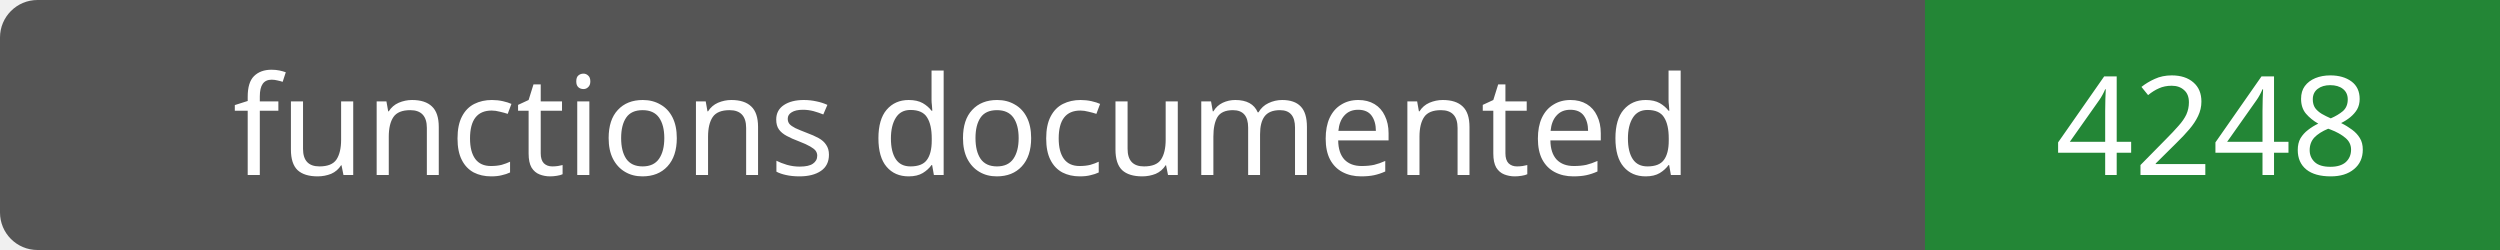
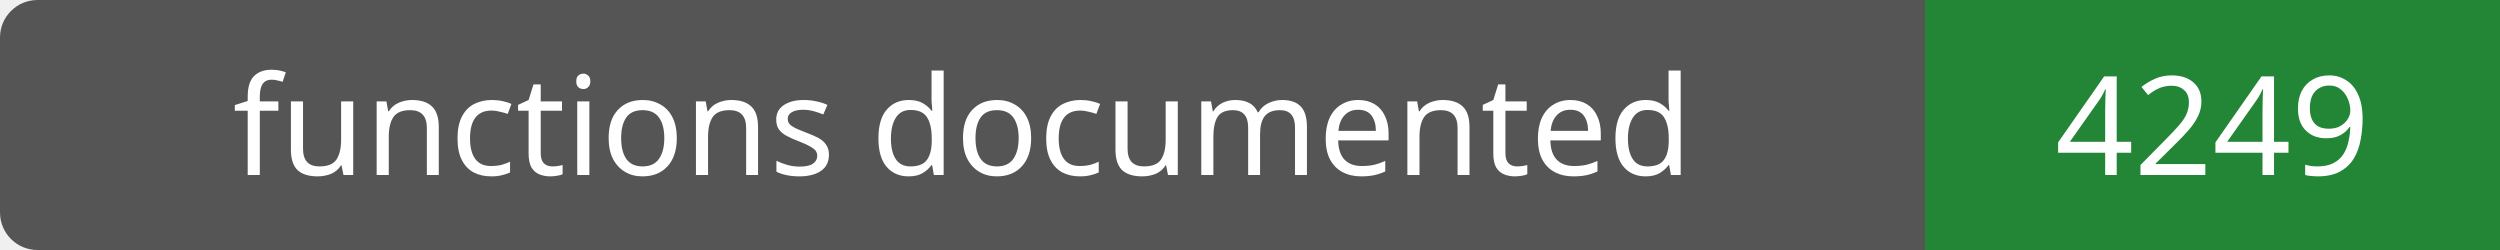
- <svg xmlns="http://www.w3.org/2000/svg" width="200" height="20" role="img" aria-label="functions documented: 4248">
+ <svg xmlns="http://www.w3.org/2000/svg" width="200" height="20" role="img" aria-label="functions documented: 4249">
  <rect width="200" height="20" rx="3" fill="#555" />
  <path fill="#238636" d="M154 0h46v20H154z" />
  <g fill="#fff" text-anchor="middle" font-family="Verdana,sans-serif" font-size="11">
    <text x="77.0" y="14">functions documented</text>
-     <text x="177.0" y="14">4248</text>
+     <text x="177.0" y="14">4249</text>
  </g>
</svg>
